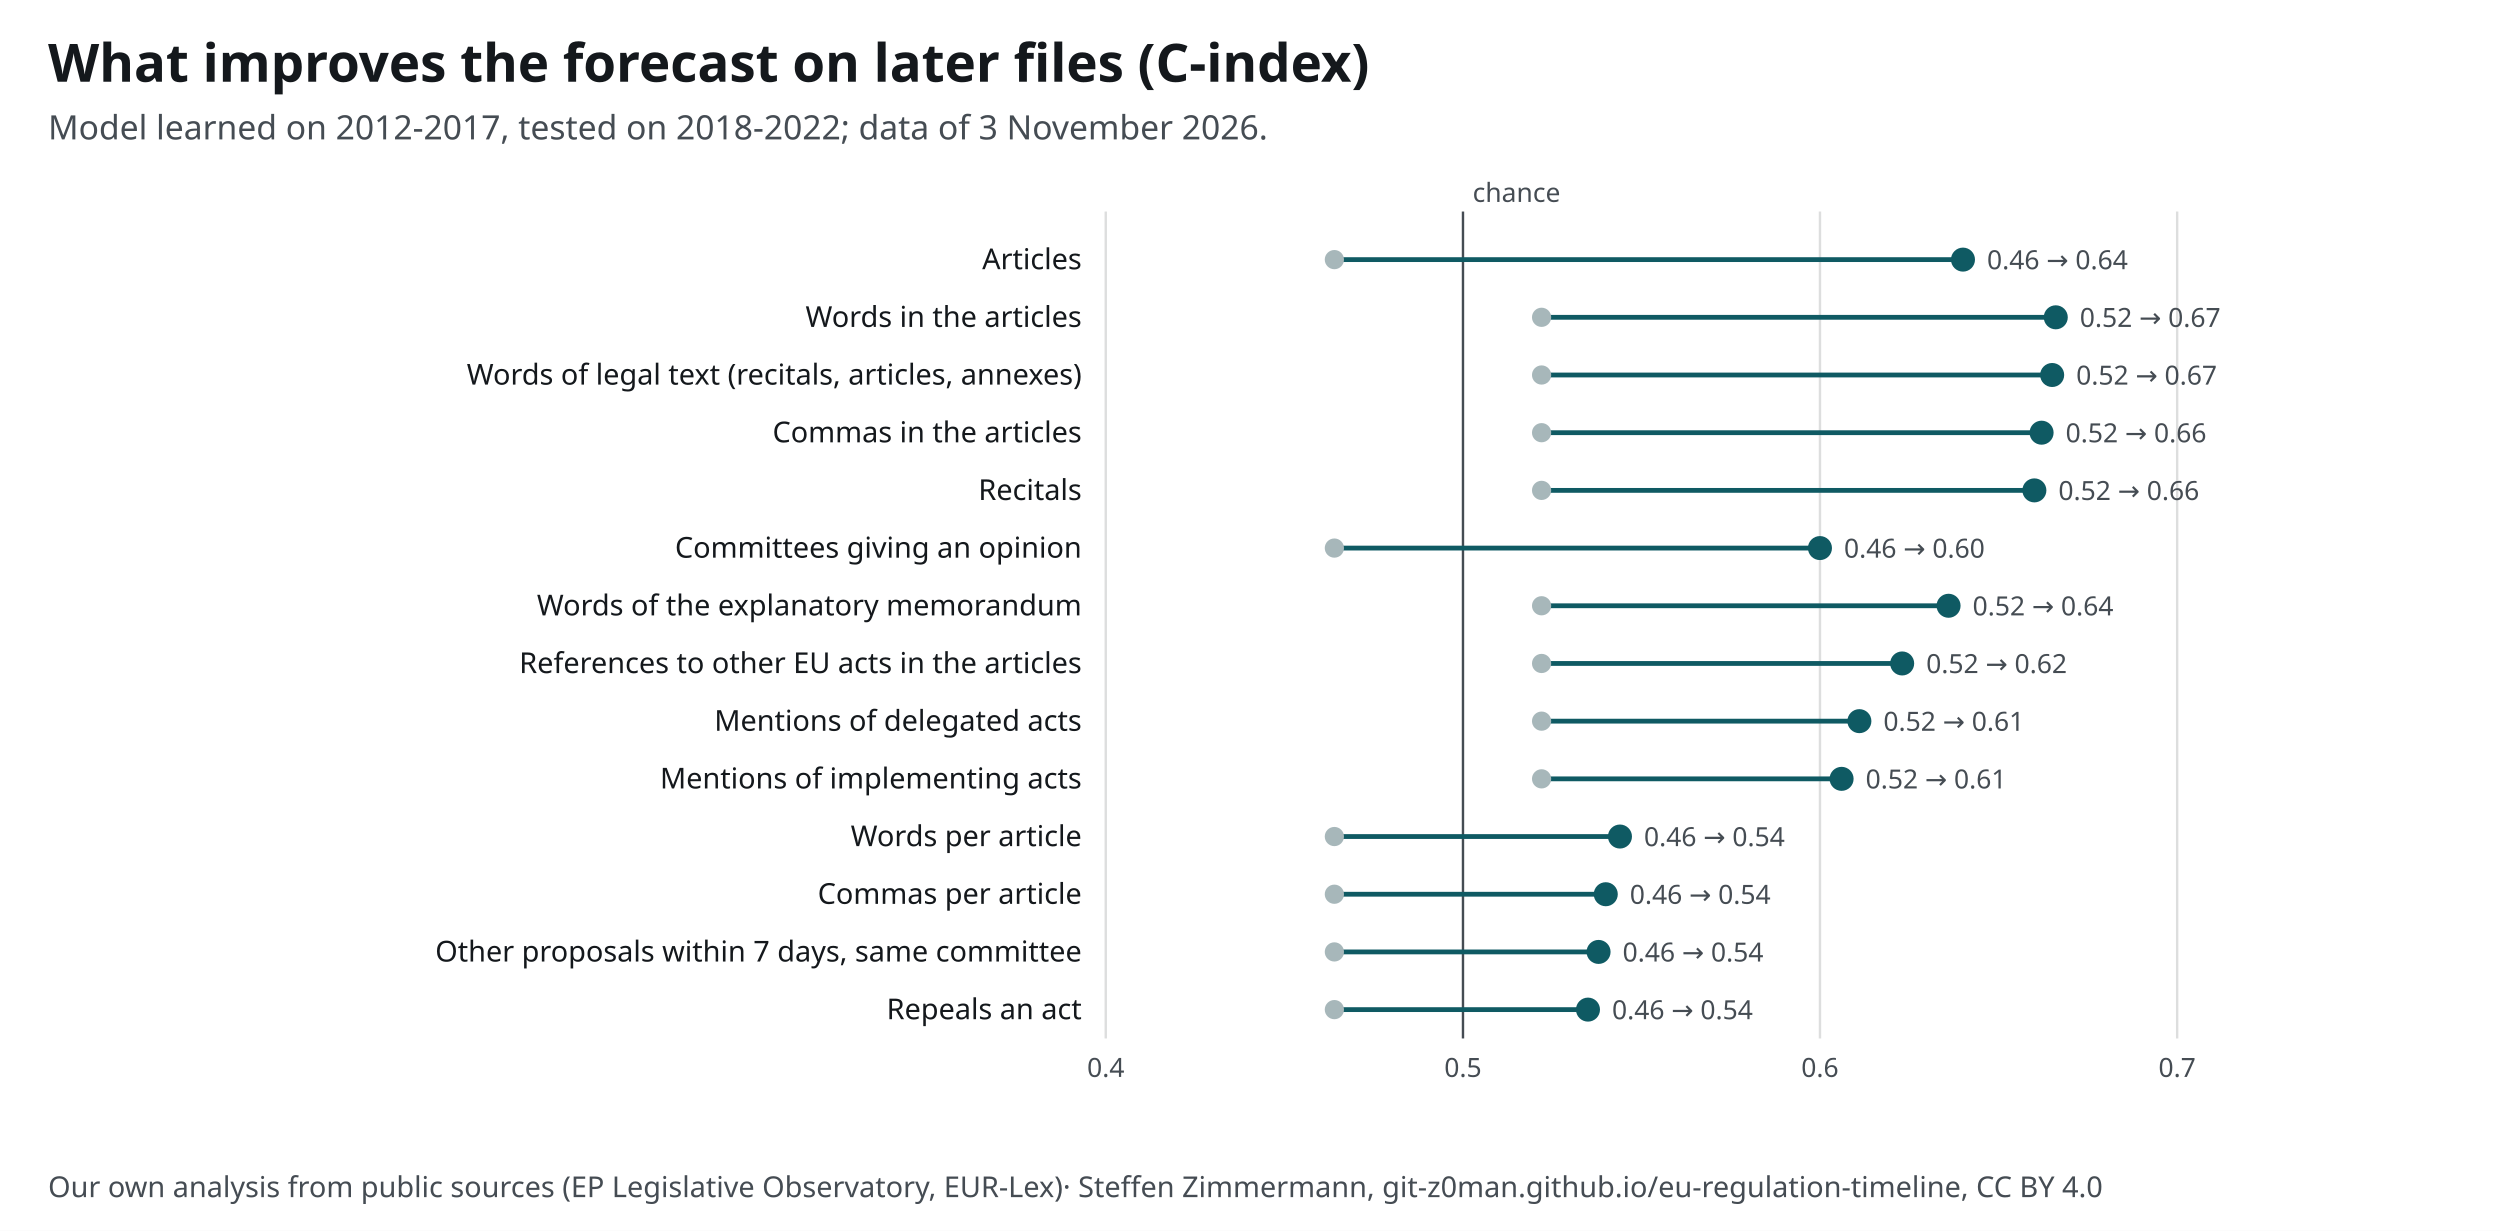
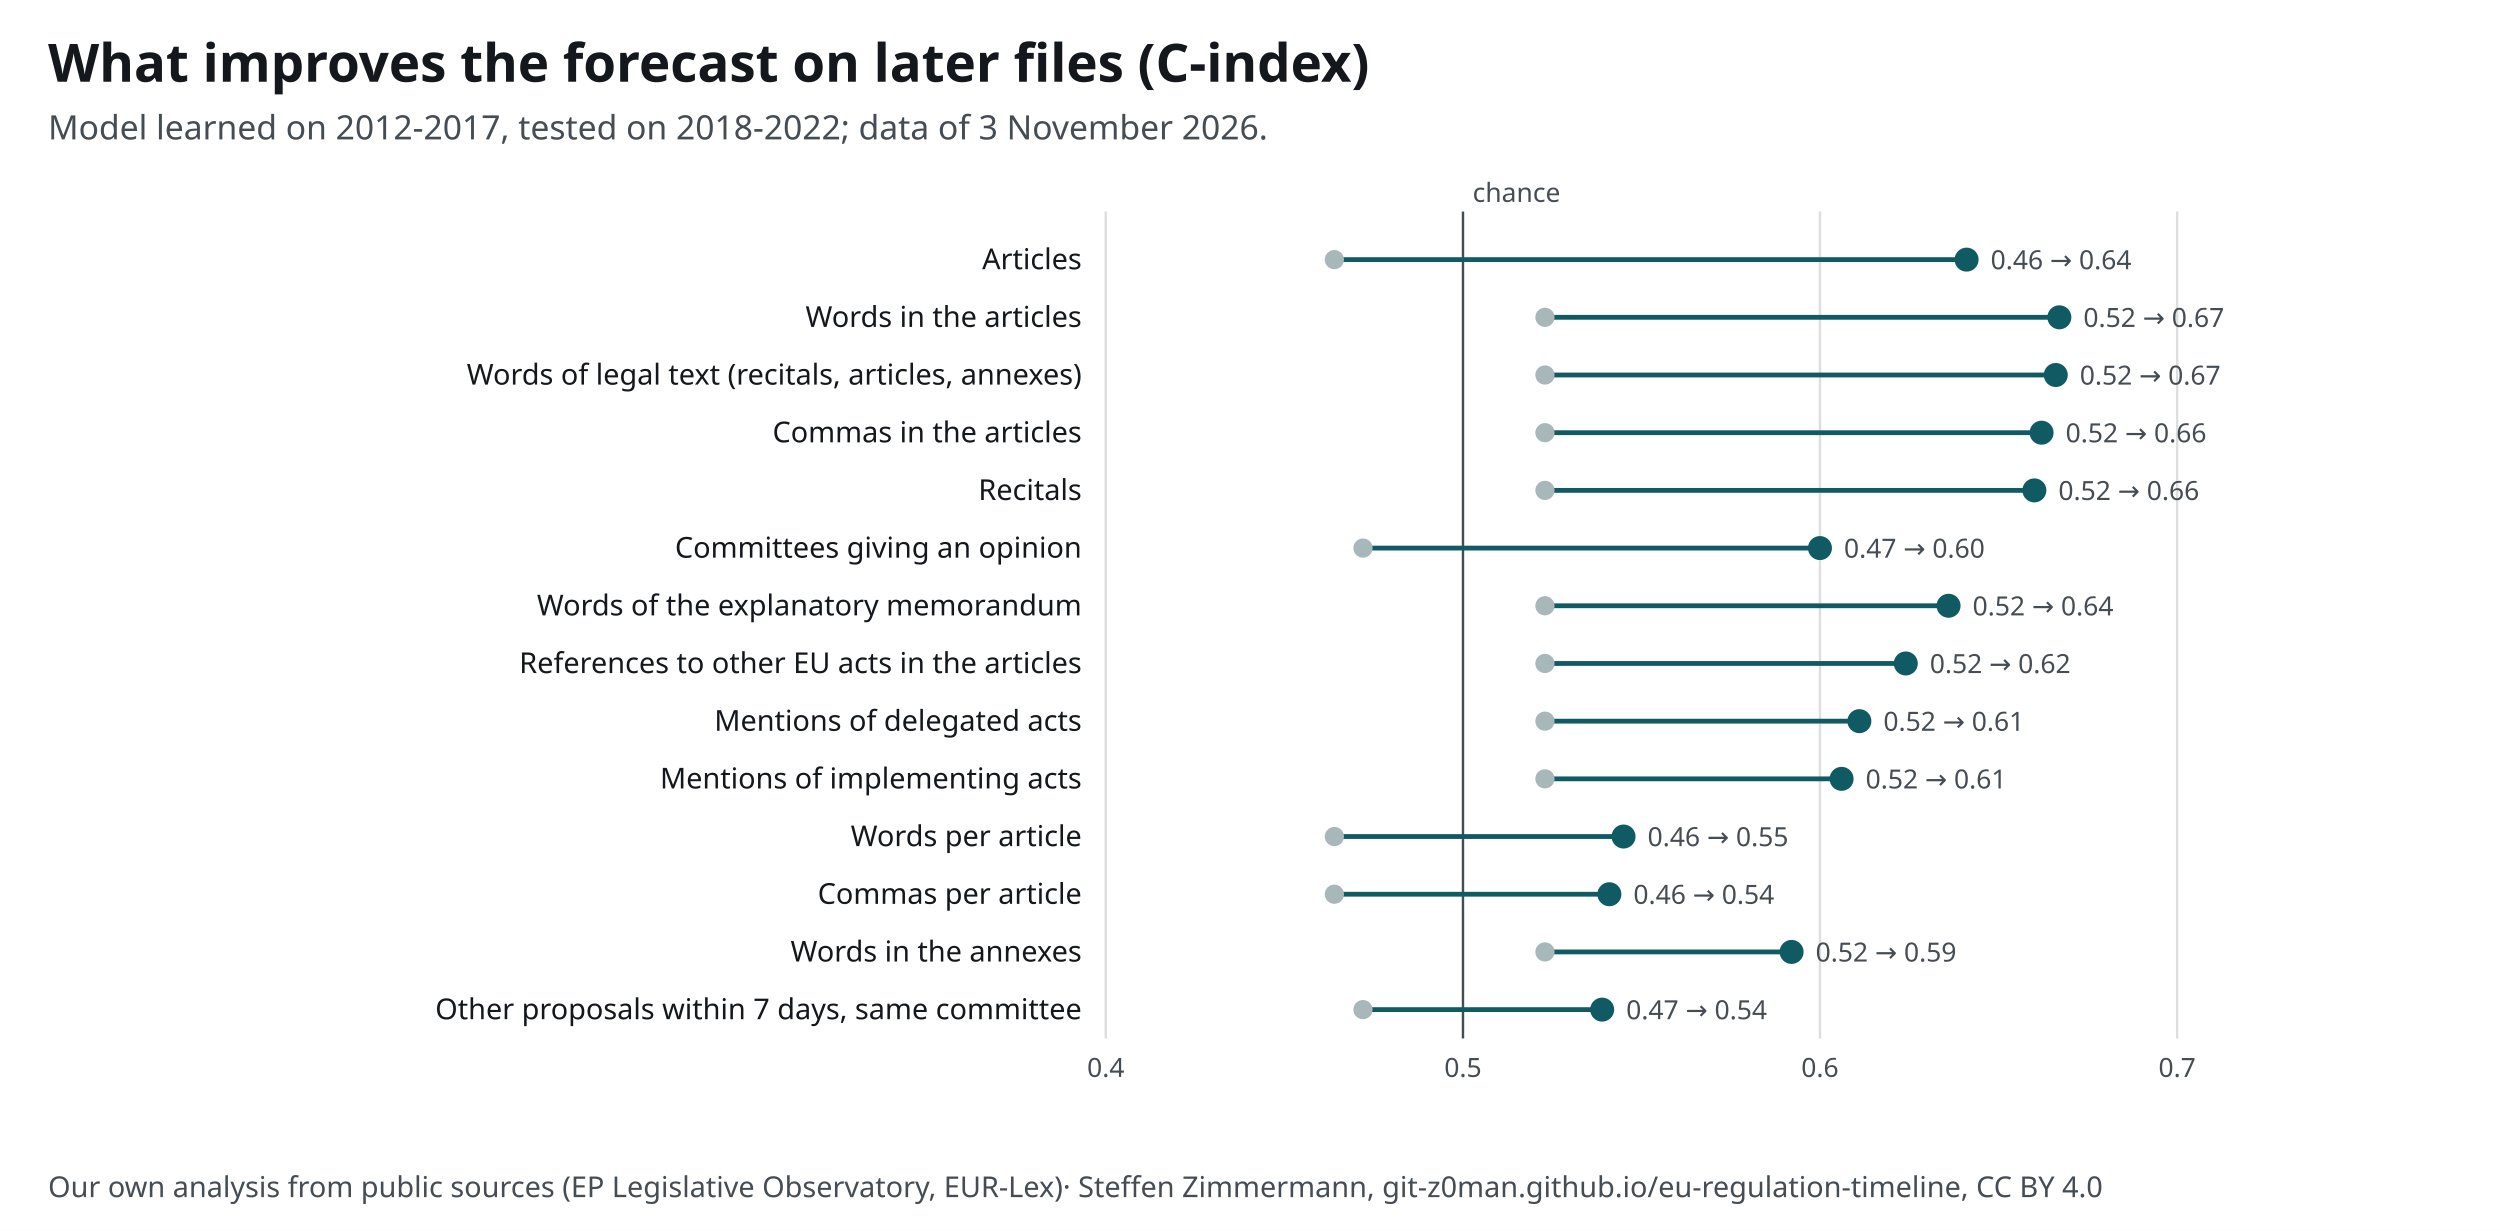
<svg xmlns="http://www.w3.org/2000/svg" width="1040" height="512" viewBox="0 0 1040 512" font-family="&quot;Source Sans 3&quot;, system-ui, -apple-system, Segoe UI, Roboto, Arial, sans-serif" font-size="13">
  <style>text{font-family:"Source Sans 3",system-ui,sans-serif}.ink,.inkf{fill:#14181c}.mu{fill:#454c53}.gr{stroke:#14181c24}.ax{stroke:#454c53}.acc{fill:#0f5a63}.accs{stroke:#0f5a63}.grey{fill:#a7b7ba}.greys{stroke:#6e9195}.tint{fill:#e3eeef}.sheet{fill:#fff}.inks{stroke:#14181c}.ink2s{stroke:#454c53}.ink2f{fill:#454c53}.hol{fill:#fff;stroke:#14181c}.holq{fill:#fff;stroke:#6e9195}.halo{paint-order:stroke;stroke:#fff;stroke-width:4px;stroke-linejoin:round}.hit .bg{fill:transparent}[hidden]{display:none}</style>
  <rect width="1040" height="512" fill="#fff" />
  <text x="20" y="34" font-size="22" font-weight="700" class="ink">What improves the forecast on later files (C-index)</text>
  <text x="20" y="58" font-size="14" class="mu">Model learned on 2012-2017, tested on 2018-2022; data of 3 November 2026.</text>
  <g transform="translate(20,72)">
    <line x1="440.0" y1="16" x2="440.0" y2="360" class="gr" />
    <text x="440.0" y="376.0" font-size="11" text-anchor="middle" class="mu">0.4</text>
    <line x1="588.6" y1="16" x2="588.6" y2="360" class="ax" />
    <text x="588.6" y="376.0" font-size="11" text-anchor="middle" class="mu">0.5</text>
    <line x1="737.1" y1="16" x2="737.1" y2="360" class="gr" />
    <text x="737.1" y="376.0" font-size="11" text-anchor="middle" class="mu">0.6</text>
    <line x1="885.7" y1="16" x2="885.7" y2="360" class="gr" />
    <text x="885.7" y="376.0" font-size="11" text-anchor="middle" class="mu">0.7</text>
    <text x="592.6" y="12.0" font-size="11" text-anchor="start" class="mu">chance</text>
    <text x="430.0" y="40.0" font-size="12" text-anchor="end" class="ink">Articles</text>
-     <line x1="535.1" y1="36.0" x2="796.6" y2="36.0" class="accs" stroke-width="2" />
+     <line x1="535.1" y1="36.0" x2="798.1" y2="36.0" class="accs" stroke-width="2" />
    <circle cx="535.1" cy="36.0" r="4" class="grey" />
-     <circle cx="796.6" cy="36.0" r="5" class="acc" />
-     <text x="806.6" y="40.0" font-size="11" text-anchor="start" class="mu">0.46 → 0.64</text>
+     <circle cx="798.1" cy="36.0" r="5" class="acc" />
+     <text x="808.1" y="40.0" font-size="11" text-anchor="start" class="mu">0.46 → 0.64</text>
    <text x="430.0" y="64.0" font-size="12" text-anchor="end" class="ink">Words in the articles</text>
-     <line x1="621.3" y1="60.0" x2="835.2" y2="60.0" class="accs" stroke-width="2" />
-     <circle cx="621.3" cy="60.0" r="4" class="grey" />
-     <circle cx="835.2" cy="60.0" r="5" class="acc" />
-     <text x="845.2" y="64.0" font-size="11" text-anchor="start" class="mu">0.52 → 0.67</text>
+     <line x1="622.7" y1="60.0" x2="836.7" y2="60.0" class="accs" stroke-width="2" />
+     <circle cx="622.7" cy="60.0" r="4" class="grey" />
+     <circle cx="836.7" cy="60.0" r="5" class="acc" />
+     <text x="846.7" y="64.0" font-size="11" text-anchor="start" class="mu">0.52 → 0.67</text>
    <text x="430.0" y="88.0" font-size="12" text-anchor="end" class="ink">Words of legal text (recitals, articles, annexes)</text>
-     <line x1="621.3" y1="84.0" x2="833.7" y2="84.0" class="accs" stroke-width="2" />
-     <circle cx="621.3" cy="84.0" r="4" class="grey" />
-     <circle cx="833.7" cy="84.0" r="5" class="acc" />
-     <text x="843.7" y="88.0" font-size="11" text-anchor="start" class="mu">0.52 → 0.67</text>
+     <line x1="622.7" y1="84.0" x2="835.2" y2="84.0" class="accs" stroke-width="2" />
+     <circle cx="622.7" cy="84.0" r="4" class="grey" />
+     <circle cx="835.2" cy="84.0" r="5" class="acc" />
+     <text x="845.2" y="88.0" font-size="11" text-anchor="start" class="mu">0.52 → 0.67</text>
    <text x="430.0" y="112.0" font-size="12" text-anchor="end" class="ink">Commas in the articles</text>
-     <line x1="621.3" y1="108.0" x2="829.3" y2="108.0" class="accs" stroke-width="2" />
-     <circle cx="621.3" cy="108.0" r="4" class="grey" />
+     <line x1="622.7" y1="108.0" x2="829.3" y2="108.0" class="accs" stroke-width="2" />
+     <circle cx="622.7" cy="108.0" r="4" class="grey" />
    <circle cx="829.3" cy="108.0" r="5" class="acc" />
    <text x="839.3" y="112.0" font-size="11" text-anchor="start" class="mu">0.52 → 0.66</text>
    <text x="430.0" y="136.0" font-size="12" text-anchor="end" class="ink">Recitals</text>
-     <line x1="621.3" y1="132.0" x2="826.3" y2="132.0" class="accs" stroke-width="2" />
-     <circle cx="621.3" cy="132.0" r="4" class="grey" />
+     <line x1="622.7" y1="132.0" x2="826.3" y2="132.0" class="accs" stroke-width="2" />
+     <circle cx="622.7" cy="132.0" r="4" class="grey" />
    <circle cx="826.3" cy="132.0" r="5" class="acc" />
    <text x="836.3" y="136.0" font-size="11" text-anchor="start" class="mu">0.52 → 0.66</text>
    <text x="430.0" y="160.0" font-size="12" text-anchor="end" class="ink">Committees giving an opinion</text>
-     <line x1="535.1" y1="156.0" x2="737.1" y2="156.0" class="accs" stroke-width="2" />
-     <circle cx="535.1" cy="156.0" r="4" class="grey" />
+     <line x1="547.0" y1="156.0" x2="737.1" y2="156.0" class="accs" stroke-width="2" />
+     <circle cx="547.0" cy="156.0" r="4" class="grey" />
    <circle cx="737.1" cy="156.0" r="5" class="acc" />
-     <text x="747.1" y="160.0" font-size="11" text-anchor="start" class="mu">0.46 → 0.60</text>
+     <text x="747.1" y="160.0" font-size="11" text-anchor="start" class="mu">0.47 → 0.60</text>
    <text x="430.0" y="184.0" font-size="12" text-anchor="end" class="ink">Words of the explanatory memorandum</text>
-     <line x1="621.3" y1="180.0" x2="790.6" y2="180.0" class="accs" stroke-width="2" />
-     <circle cx="621.3" cy="180.0" r="4" class="grey" />
+     <line x1="622.7" y1="180.0" x2="790.6" y2="180.0" class="accs" stroke-width="2" />
+     <circle cx="622.7" cy="180.0" r="4" class="grey" />
    <circle cx="790.6" cy="180.0" r="5" class="acc" />
    <text x="800.6" y="184.0" font-size="11" text-anchor="start" class="mu">0.52 → 0.64</text>
    <text x="430.0" y="208.0" font-size="12" text-anchor="end" class="ink">References to other EU acts in the articles</text>
-     <line x1="621.3" y1="204.0" x2="771.3" y2="204.0" class="accs" stroke-width="2" />
-     <circle cx="621.3" cy="204.0" r="4" class="grey" />
-     <circle cx="771.3" cy="204.0" r="5" class="acc" />
-     <text x="781.3" y="208.0" font-size="11" text-anchor="start" class="mu">0.52 → 0.62</text>
+     <line x1="622.7" y1="204.0" x2="772.8" y2="204.0" class="accs" stroke-width="2" />
+     <circle cx="622.7" cy="204.0" r="4" class="grey" />
+     <circle cx="772.8" cy="204.0" r="5" class="acc" />
+     <text x="782.8" y="208.0" font-size="11" text-anchor="start" class="mu">0.52 → 0.62</text>
    <text x="430.0" y="232.0" font-size="12" text-anchor="end" class="ink">Mentions of delegated acts</text>
-     <line x1="621.3" y1="228.0" x2="753.5" y2="228.0" class="accs" stroke-width="2" />
-     <circle cx="621.3" cy="228.0" r="4" class="grey" />
+     <line x1="622.7" y1="228.0" x2="753.5" y2="228.0" class="accs" stroke-width="2" />
+     <circle cx="622.7" cy="228.0" r="4" class="grey" />
    <circle cx="753.5" cy="228.0" r="5" class="acc" />
    <text x="763.5" y="232.0" font-size="11" text-anchor="start" class="mu">0.52 → 0.61</text>
    <text x="430.0" y="256.0" font-size="12" text-anchor="end" class="ink">Mentions of implementing acts</text>
-     <line x1="621.3" y1="252.0" x2="746.1" y2="252.0" class="accs" stroke-width="2" />
-     <circle cx="621.3" cy="252.0" r="4" class="grey" />
+     <line x1="622.7" y1="252.0" x2="746.1" y2="252.0" class="accs" stroke-width="2" />
+     <circle cx="622.7" cy="252.0" r="4" class="grey" />
    <circle cx="746.1" cy="252.0" r="5" class="acc" />
    <text x="756.1" y="256.0" font-size="11" text-anchor="start" class="mu">0.52 → 0.61</text>
    <text x="430.0" y="280.0" font-size="12" text-anchor="end" class="ink">Words per article</text>
-     <line x1="535.1" y1="276.0" x2="653.9" y2="276.0" class="accs" stroke-width="2" />
+     <line x1="535.1" y1="276.0" x2="655.4" y2="276.0" class="accs" stroke-width="2" />
    <circle cx="535.1" cy="276.0" r="4" class="grey" />
-     <circle cx="653.9" cy="276.0" r="5" class="acc" />
-     <text x="663.9" y="280.0" font-size="11" text-anchor="start" class="mu">0.46 → 0.54</text>
+     <circle cx="655.4" cy="276.0" r="5" class="acc" />
+     <text x="665.4" y="280.0" font-size="11" text-anchor="start" class="mu">0.46 → 0.55</text>
    <text x="430.0" y="304.0" font-size="12" text-anchor="end" class="ink">Commas per article</text>
-     <line x1="535.1" y1="300.0" x2="648.0" y2="300.0" class="accs" stroke-width="2" />
+     <line x1="535.1" y1="300.0" x2="649.5" y2="300.0" class="accs" stroke-width="2" />
    <circle cx="535.1" cy="300.0" r="4" class="grey" />
-     <circle cx="648.0" cy="300.0" r="5" class="acc" />
-     <text x="658.0" y="304.0" font-size="11" text-anchor="start" class="mu">0.46 → 0.54</text>
-     <text x="430.0" y="328.0" font-size="12" text-anchor="end" class="ink">Other proposals within 7 days, same committee</text>
-     <line x1="535.1" y1="324.0" x2="645.0" y2="324.0" class="accs" stroke-width="2" />
-     <circle cx="535.1" cy="324.0" r="4" class="grey" />
-     <circle cx="645.0" cy="324.0" r="5" class="acc" />
-     <text x="655.0" y="328.0" font-size="11" text-anchor="start" class="mu">0.46 → 0.54</text>
-     <text x="430.0" y="352.0" font-size="12" text-anchor="end" class="ink">Repeals an act</text>
-     <line x1="535.1" y1="348.0" x2="640.6" y2="348.0" class="accs" stroke-width="2" />
-     <circle cx="535.1" cy="348.0" r="4" class="grey" />
-     <circle cx="640.6" cy="348.0" r="5" class="acc" />
-     <text x="650.6" y="352.0" font-size="11" text-anchor="start" class="mu">0.46 → 0.54</text>
+     <circle cx="649.5" cy="300.0" r="5" class="acc" />
+     <text x="659.5" y="304.0" font-size="11" text-anchor="start" class="mu">0.46 → 0.54</text>
+     <text x="430.0" y="328.0" font-size="12" text-anchor="end" class="ink">Words in the annexes</text>
+     <line x1="622.7" y1="324.0" x2="725.3" y2="324.0" class="accs" stroke-width="2" />
+     <circle cx="622.7" cy="324.0" r="4" class="grey" />
+     <circle cx="725.3" cy="324.0" r="5" class="acc" />
+     <text x="735.3" y="328.0" font-size="11" text-anchor="start" class="mu">0.52 → 0.59</text>
+     <text x="430.0" y="352.0" font-size="12" text-anchor="end" class="ink">Other proposals within 7 days, same committee</text>
+     <line x1="547.0" y1="348.0" x2="646.5" y2="348.0" class="accs" stroke-width="2" />
+     <circle cx="547.0" cy="348.0" r="4" class="grey" />
+     <circle cx="646.5" cy="348.0" r="5" class="acc" />
+     <text x="656.5" y="352.0" font-size="11" text-anchor="start" class="mu">0.47 → 0.54</text>
  </g>
  <text x="20" y="498" font-size="12" class="mu">Our own analysis from public sources (EP Legislative Observatory, EUR-Lex)<tspan> · Steffen Zimmermann, git-z0man.github.io/eu-regulation-timeline, CC BY 4.0</tspan>
  </text>
</svg>
